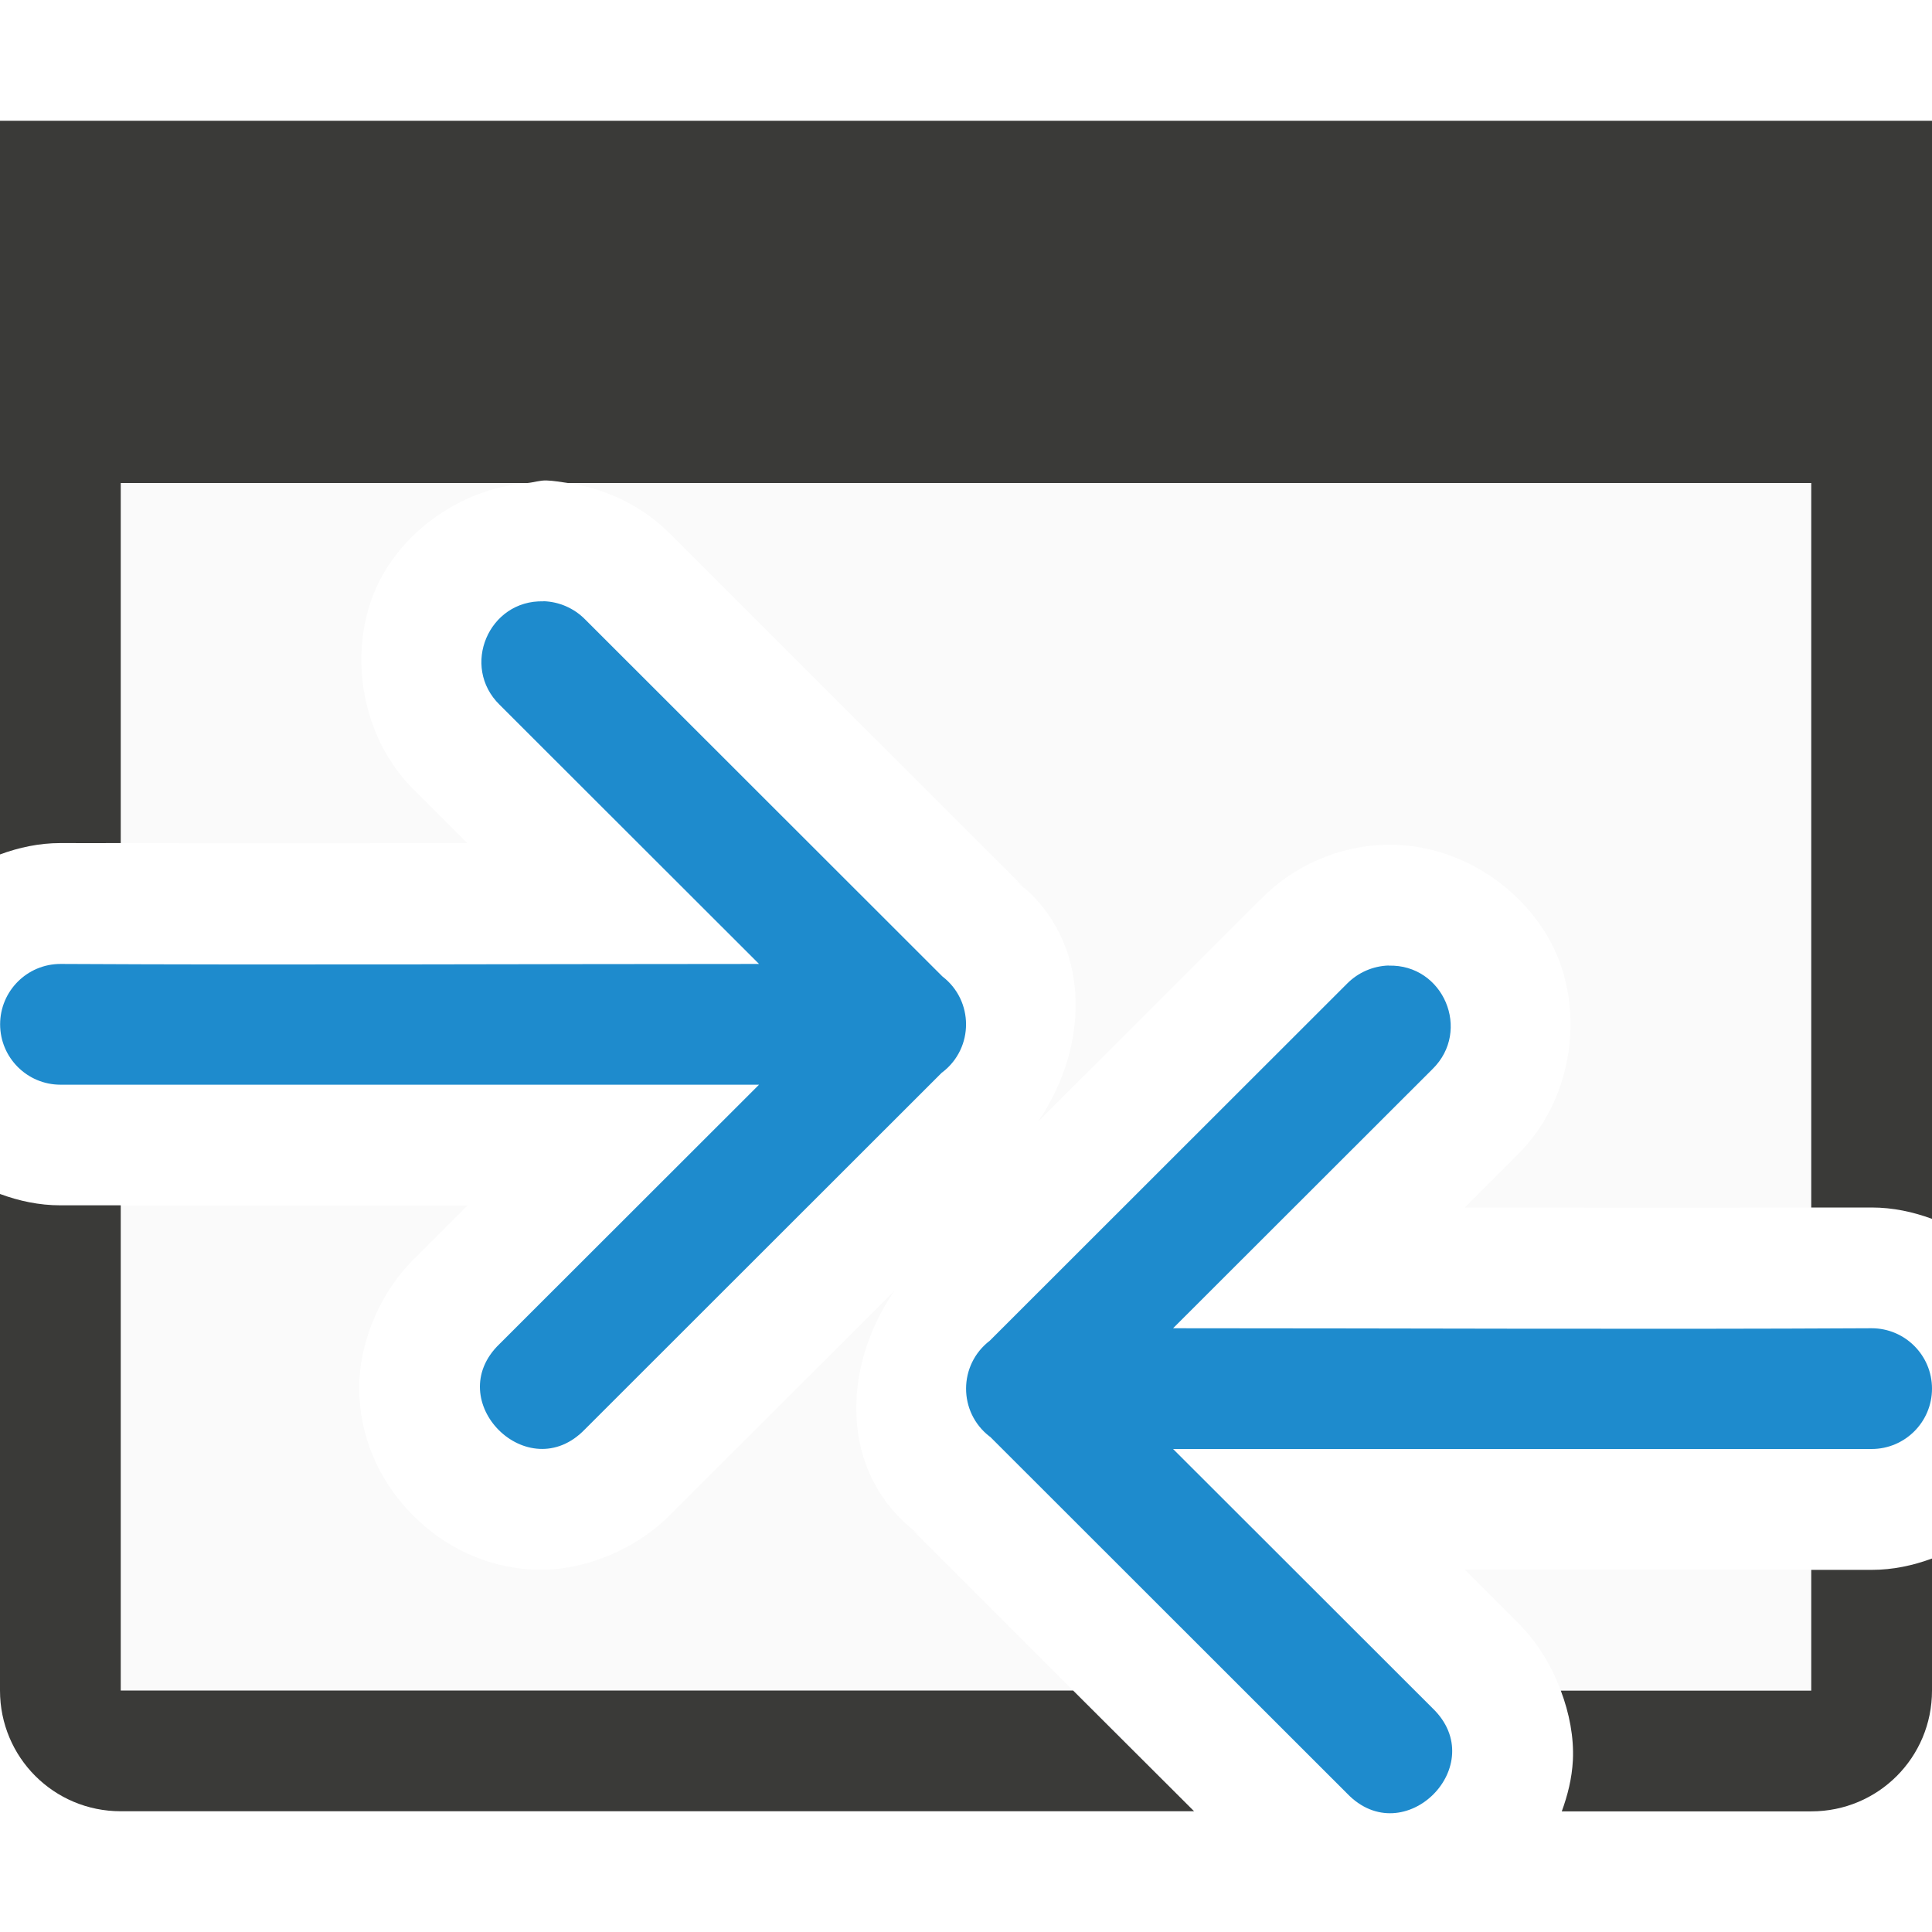
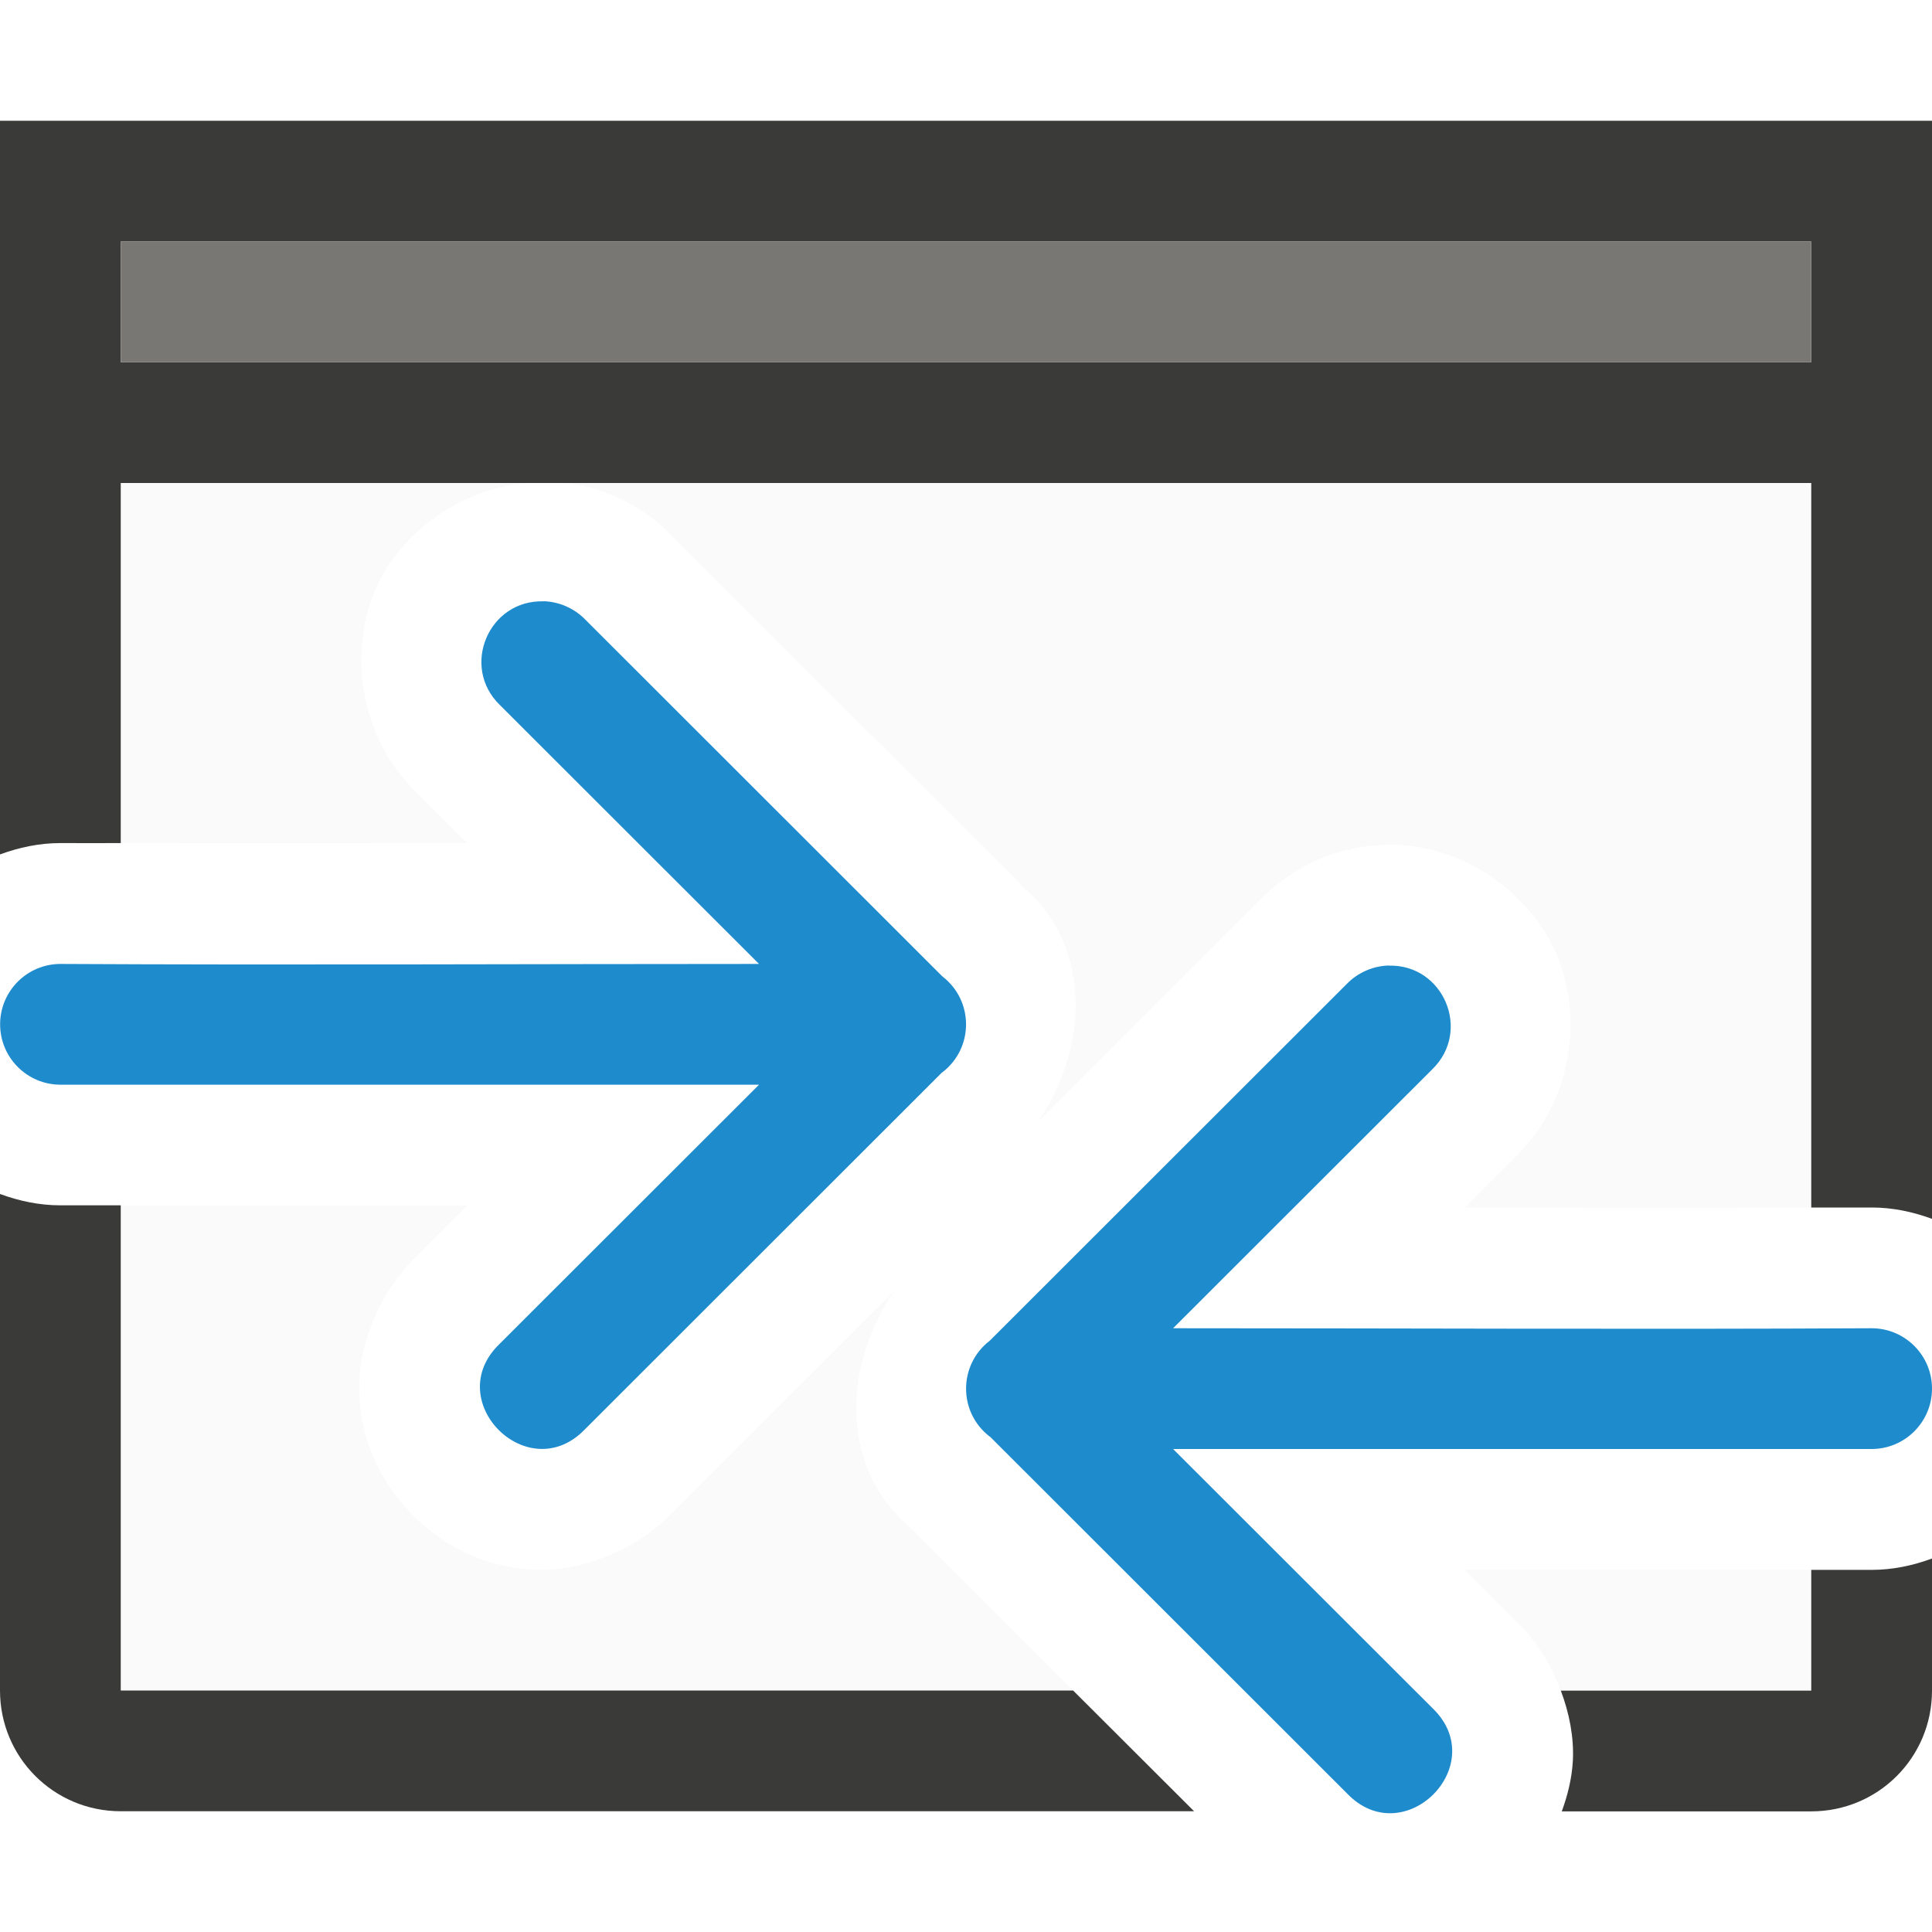
- <svg xmlns="http://www.w3.org/2000/svg" viewBox="0 0 16 16">/&gt;<path d="m1 4v2.982c.936.003 1.9.002 2.869 0l-.432-.432c-.455-.445-.551-1.142-.332-1.658.2-.471.695-.843 1.264-.893zm3.703 0c.323.048.625.194.855.43l2.951 2.949-.1-.088c.641.49.621 1.365.188 1.998l1.844-1.842c.272-.278.642-.44 1.031-.451.636-.017 1.203.398 1.422.914.219.516.123 1.213-.332 1.658l-.432.432c.969.002 1.933.003 2.869 0v-6zm-3.703 5.982v4.018h7.887l-1.322-1.322.047.031-.027-.021c-.638-.493-.614-1.367-.178-1.998l-1.842 1.84c-.292.304-.744.489-1.15.469-.407-.021-.744-.199-.992-.447s-.427-.585-.447-.992c-.021-.407.165-.858.469-1.15l.426-.426c-.969 0-1.932 0-2.869 0zm11.131 3.018.426.426c.163.156.288.358.369.574h2.074v-1c-.937 0-1.9 0-2.869 0z" fill="#fafafa" />
-   <path d="m0 1v1 2 3.076c.158-.058.324-.094.5-.094h.002.004c.158.001.333-0.0.494 0v-2.982h3.369c.054-.005.103-.023.158-.021.06.002.117.013.176.021h10.297v6c.161-0.0.336.001.494 0h.004.002c.176 0 .342.036.5.094v-6.094-2-1h-1-14zm0 8.889v4.111c0 .554.446 1 1 1h8.889l-1.002-1h-7.887v-4.018c-.163-0-.339 0-.5 0-.176 0-.342-.036-.5-.094zm16 3.018c-.158.058-.324.094-.5.094-.161 0-.337-0-.5 0v1h-2.074c.071.188.109.387.1.576-.008.153-.044.292-.092.424h2.066c.554 0 1-.446 1-1z" fill="#3a3a38" />
+ <svg xmlns="http://www.w3.org/2000/svg" viewBox="0 0 16 16">
+ /&amp;gt;<path d="m1 4v2.982c.936.003 1.9.002 2.869 0l-.432-.432c-.455-.445-.551-1.142-.332-1.658.2-.471.695-.843 1.264-.893zm3.703 0c.323.048.625.194.855.43l2.951 2.949-.1-.088c.641.49.621 1.365.188 1.998l1.844-1.842c.272-.278.642-.44 1.031-.451.636-.017 1.203.398 1.422.914.219.516.123 1.213-.332 1.658l-.432.432c.969.002 1.933.003 2.869 0v-6zm-3.703 5.982v4.018h7.887l-1.322-1.322.047.031-.027-.021c-.638-.493-.614-1.367-.178-1.998l-1.842 1.84c-.292.304-.744.489-1.15.469-.407-.021-.744-.199-.992-.447s-.427-.585-.447-.992c-.021-.407.165-.858.469-1.15l.426-.426c-.969 0-1.932 0-2.869 0zm11.131 3.018.426.426c.163.156.288.358.369.574h2.074v-1c-.937 0-1.9 0-2.869 0z" fill="#fafafa" />
+   <path d="m0 1v6.076c.158-.058.324-.094.5-.094h.002.004c.158.001.333-0.0.494 0v-2.982h14v6c.161-0.0.336.001.494 0h.004.002c.176 0 .342.036.5.094v-9.094zm1 1h14v1h-14zm-1 7.889v4.111c0 .554.446 1 1 1h8.889l-1.002-1h-7.887v-4.018h-.5c-.176 0-.342-.036-.5-.094zm16 3.018c-.158.058-.324.094-.5.094h-.5v1h-2.074c.071.188.109.387.1.576-.008.153-.044.292-.092.424h2.066c.554 0 1-.446 1-1z" fill="#3a3a38" />
  <g fill="#1e8bcd" fill-rule="evenodd">
    <path d="m11.5 7.996c-.13.004-.253.058-.344.15l-2.959 2.957c-.261.2-.262.592-.002.793l.006.004 2.955 2.953c.471.491 1.198-.236.707-.707l-2.148-2.146c1.903-0 3.927 0 5.785 0 .276 0 .5-.224.5-.5s-.224-.5-.5-.5c-1.862.01-3.88 0-5.785 0l2.148-2.146c.325-.318.091-.87-.363-.857z" />
    <path d="m4.501 4.979c.13.004.253.058.344.15l2.959 2.957c.261.2.262.592.002.793l-.006.004-2.955 2.953c-.471.491-1.198-.236-.707-.707l2.148-2.146c-1.903-0-3.927 0-5.785 0-.276 0-.5-.224-.5-.5s.224-.5.5-.5c1.862.01 3.88 0 5.785 0l-2.148-2.146c-.325-.318-.091-.87.363-.857z" />
  </g>
+   <path d="m1 2h14v1h-14z" fill="#797774" />
</svg>
